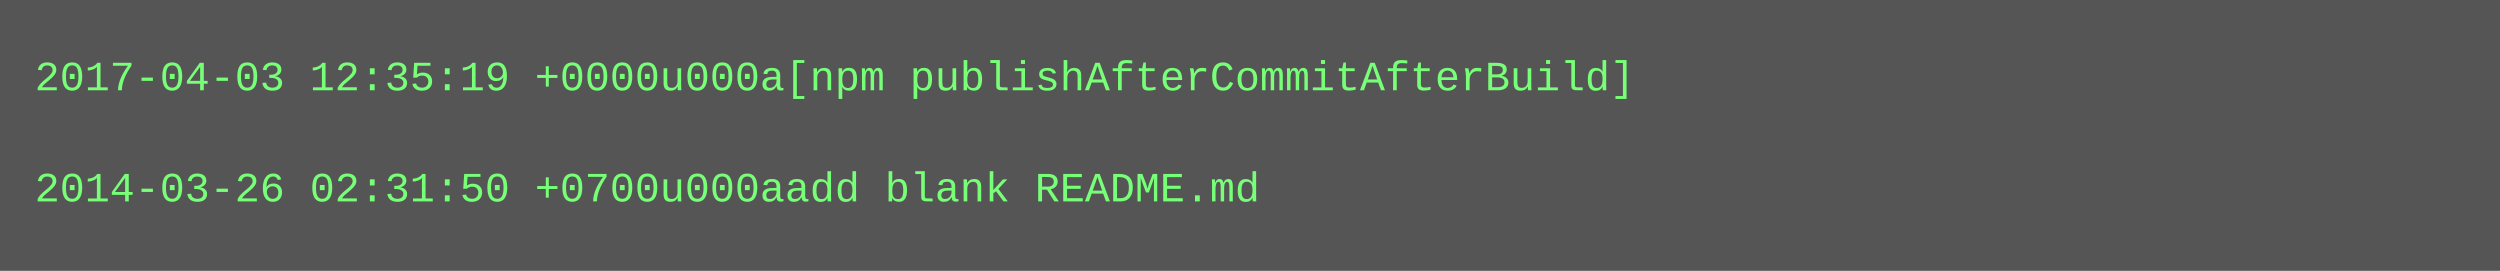
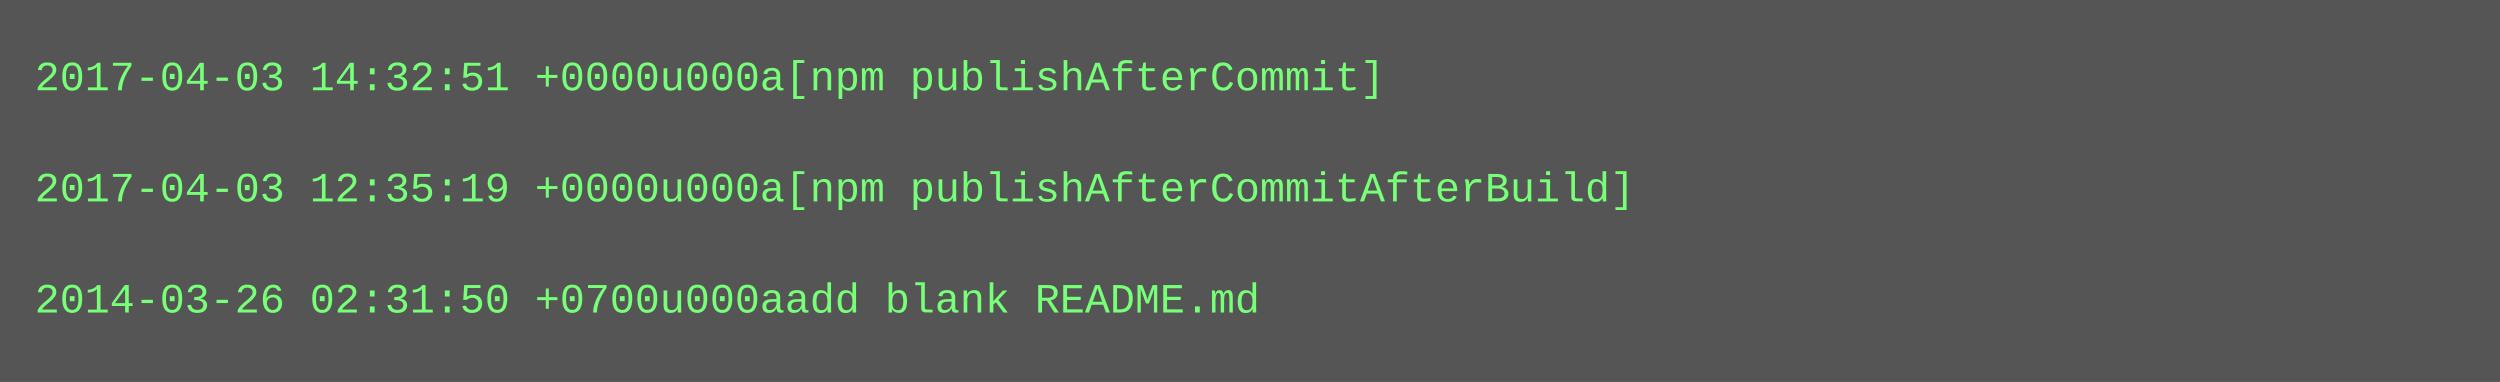
- <svg xmlns="http://www.w3.org/2000/svg" height="78" width="720">
-   <rect height="78" fill="#555" width="720" />
+ <svg xmlns="http://www.w3.org/2000/svg" height="110" width="720">
+   <rect height="110" fill="#555" width="720" />
  <text fill="#7f7" font-family="Courier New" font-size="12" xml:space="preserve">
-     <tspan x="10" y="26">2017-04-03 12:35:19 +0000u000a[npm publishAfterCommitAfterBuild]</tspan>
+     <tspan x="10" y="26">2017-04-03 14:32:51 +0000u000a[npm publishAfterCommit]</tspan>
    <tspan x="10" y="42" />
-     <tspan x="10" y="58">2014-03-26 02:31:50 +0700u000aadd blank README.md</tspan>
+     <tspan x="10" y="58">2017-04-03 12:35:19 +0000u000a[npm publishAfterCommitAfterBuild]</tspan>
+     <tspan x="10" y="74" />
+     <tspan x="10" y="90">2014-03-26 02:31:50 +0700u000aadd blank README.md</tspan>
  </text>
</svg>
